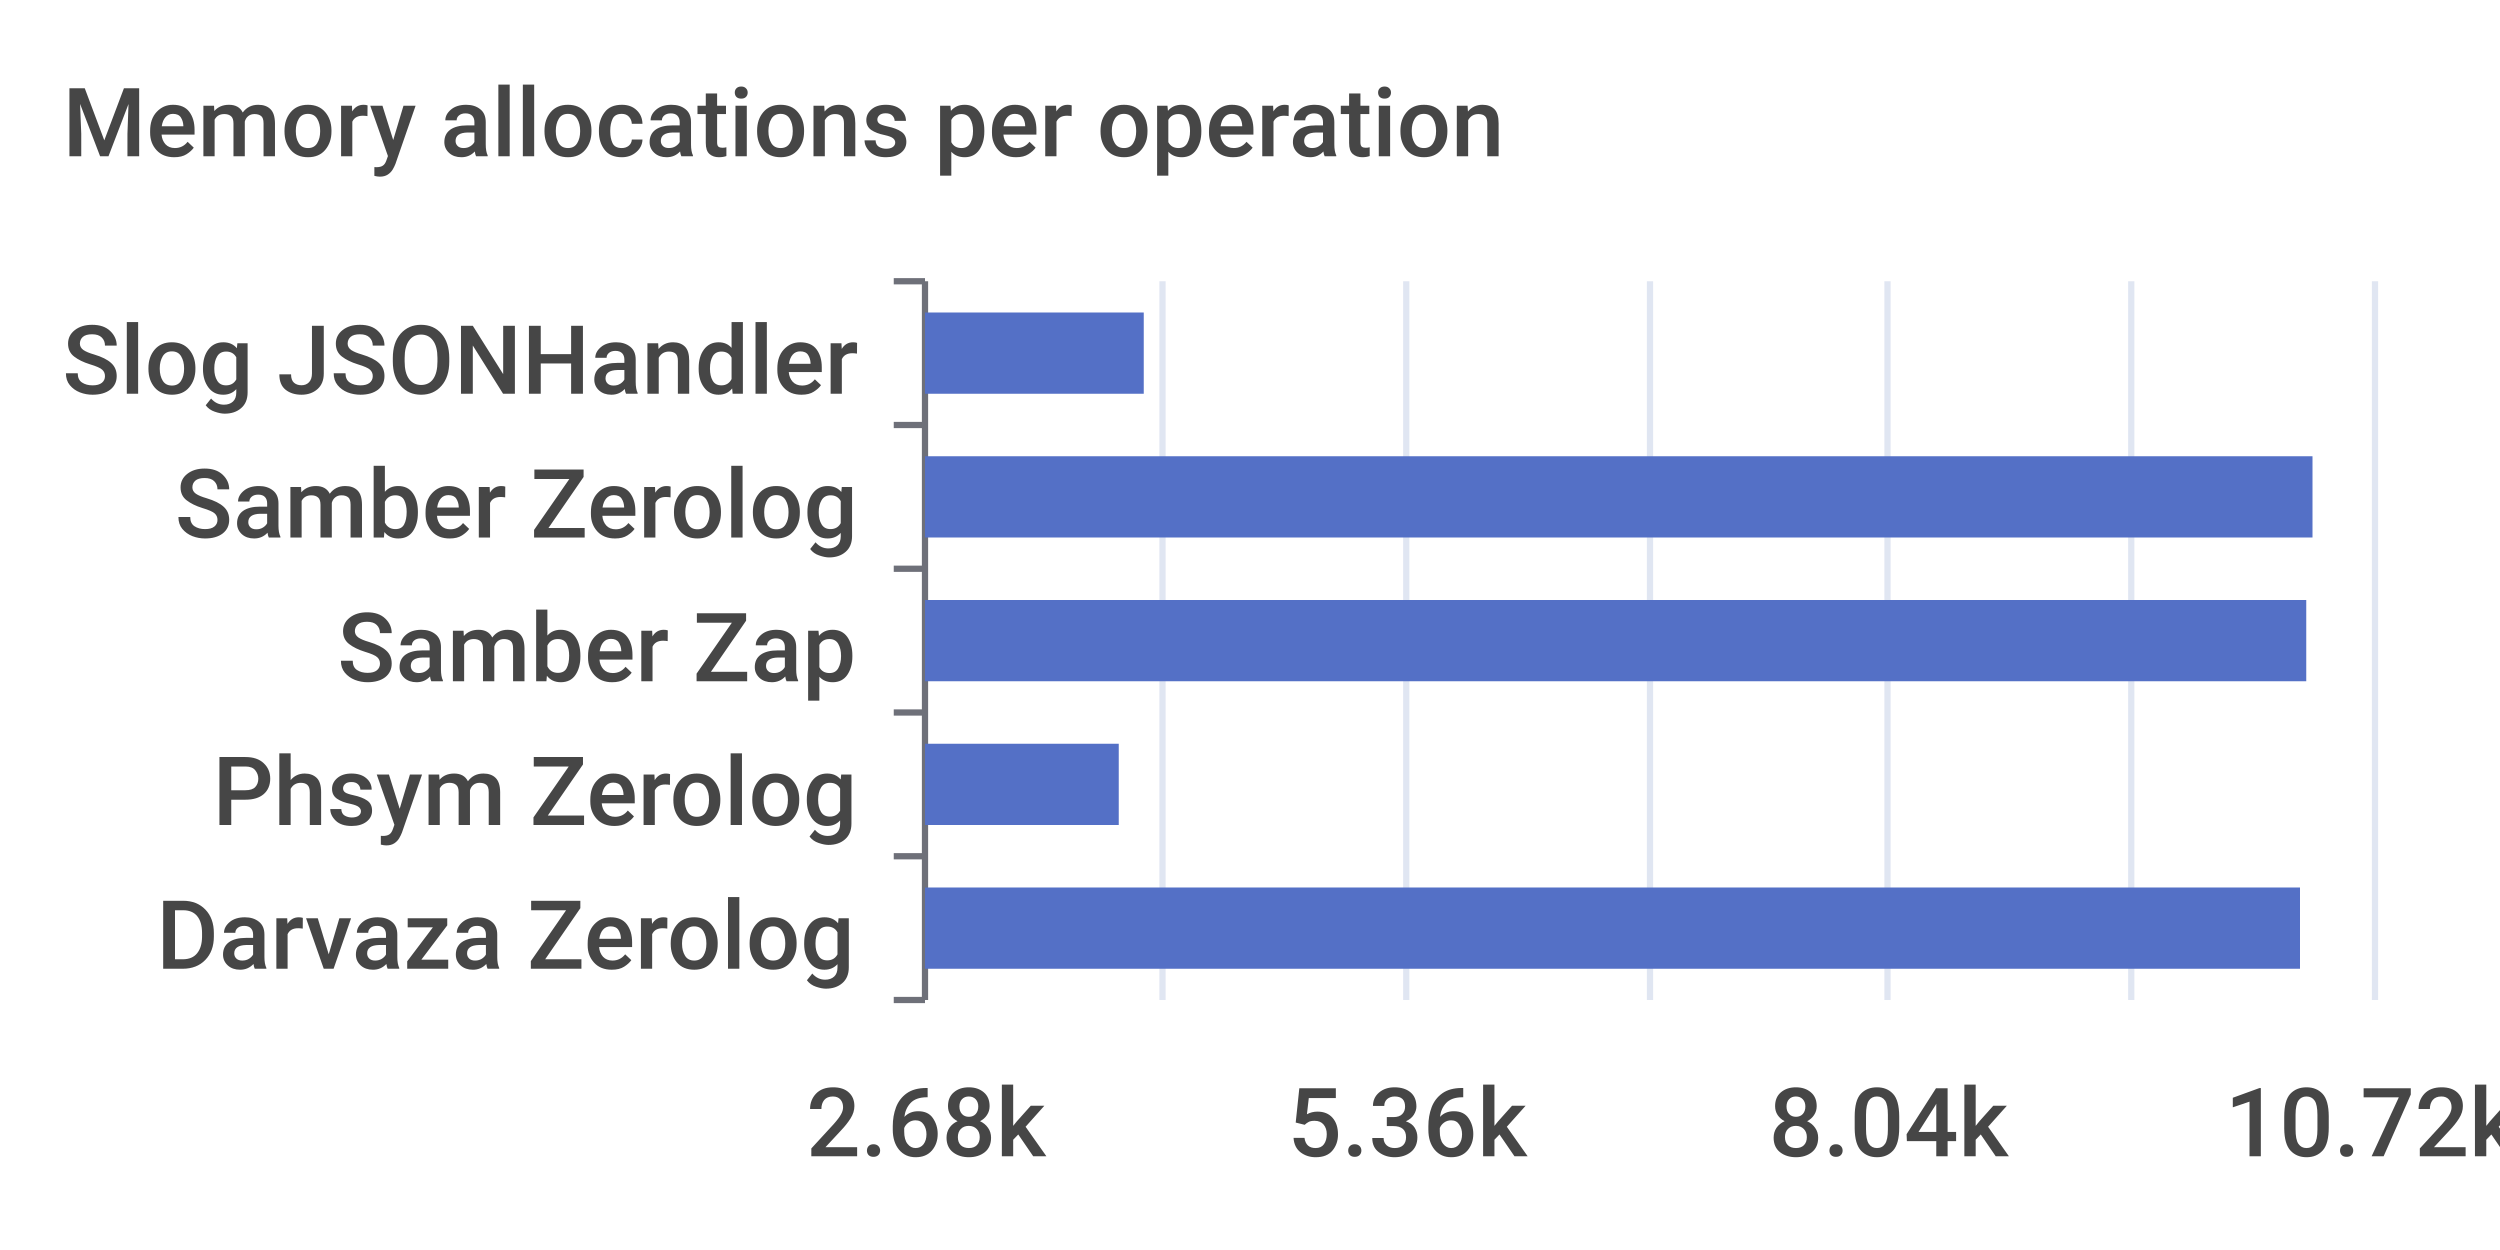
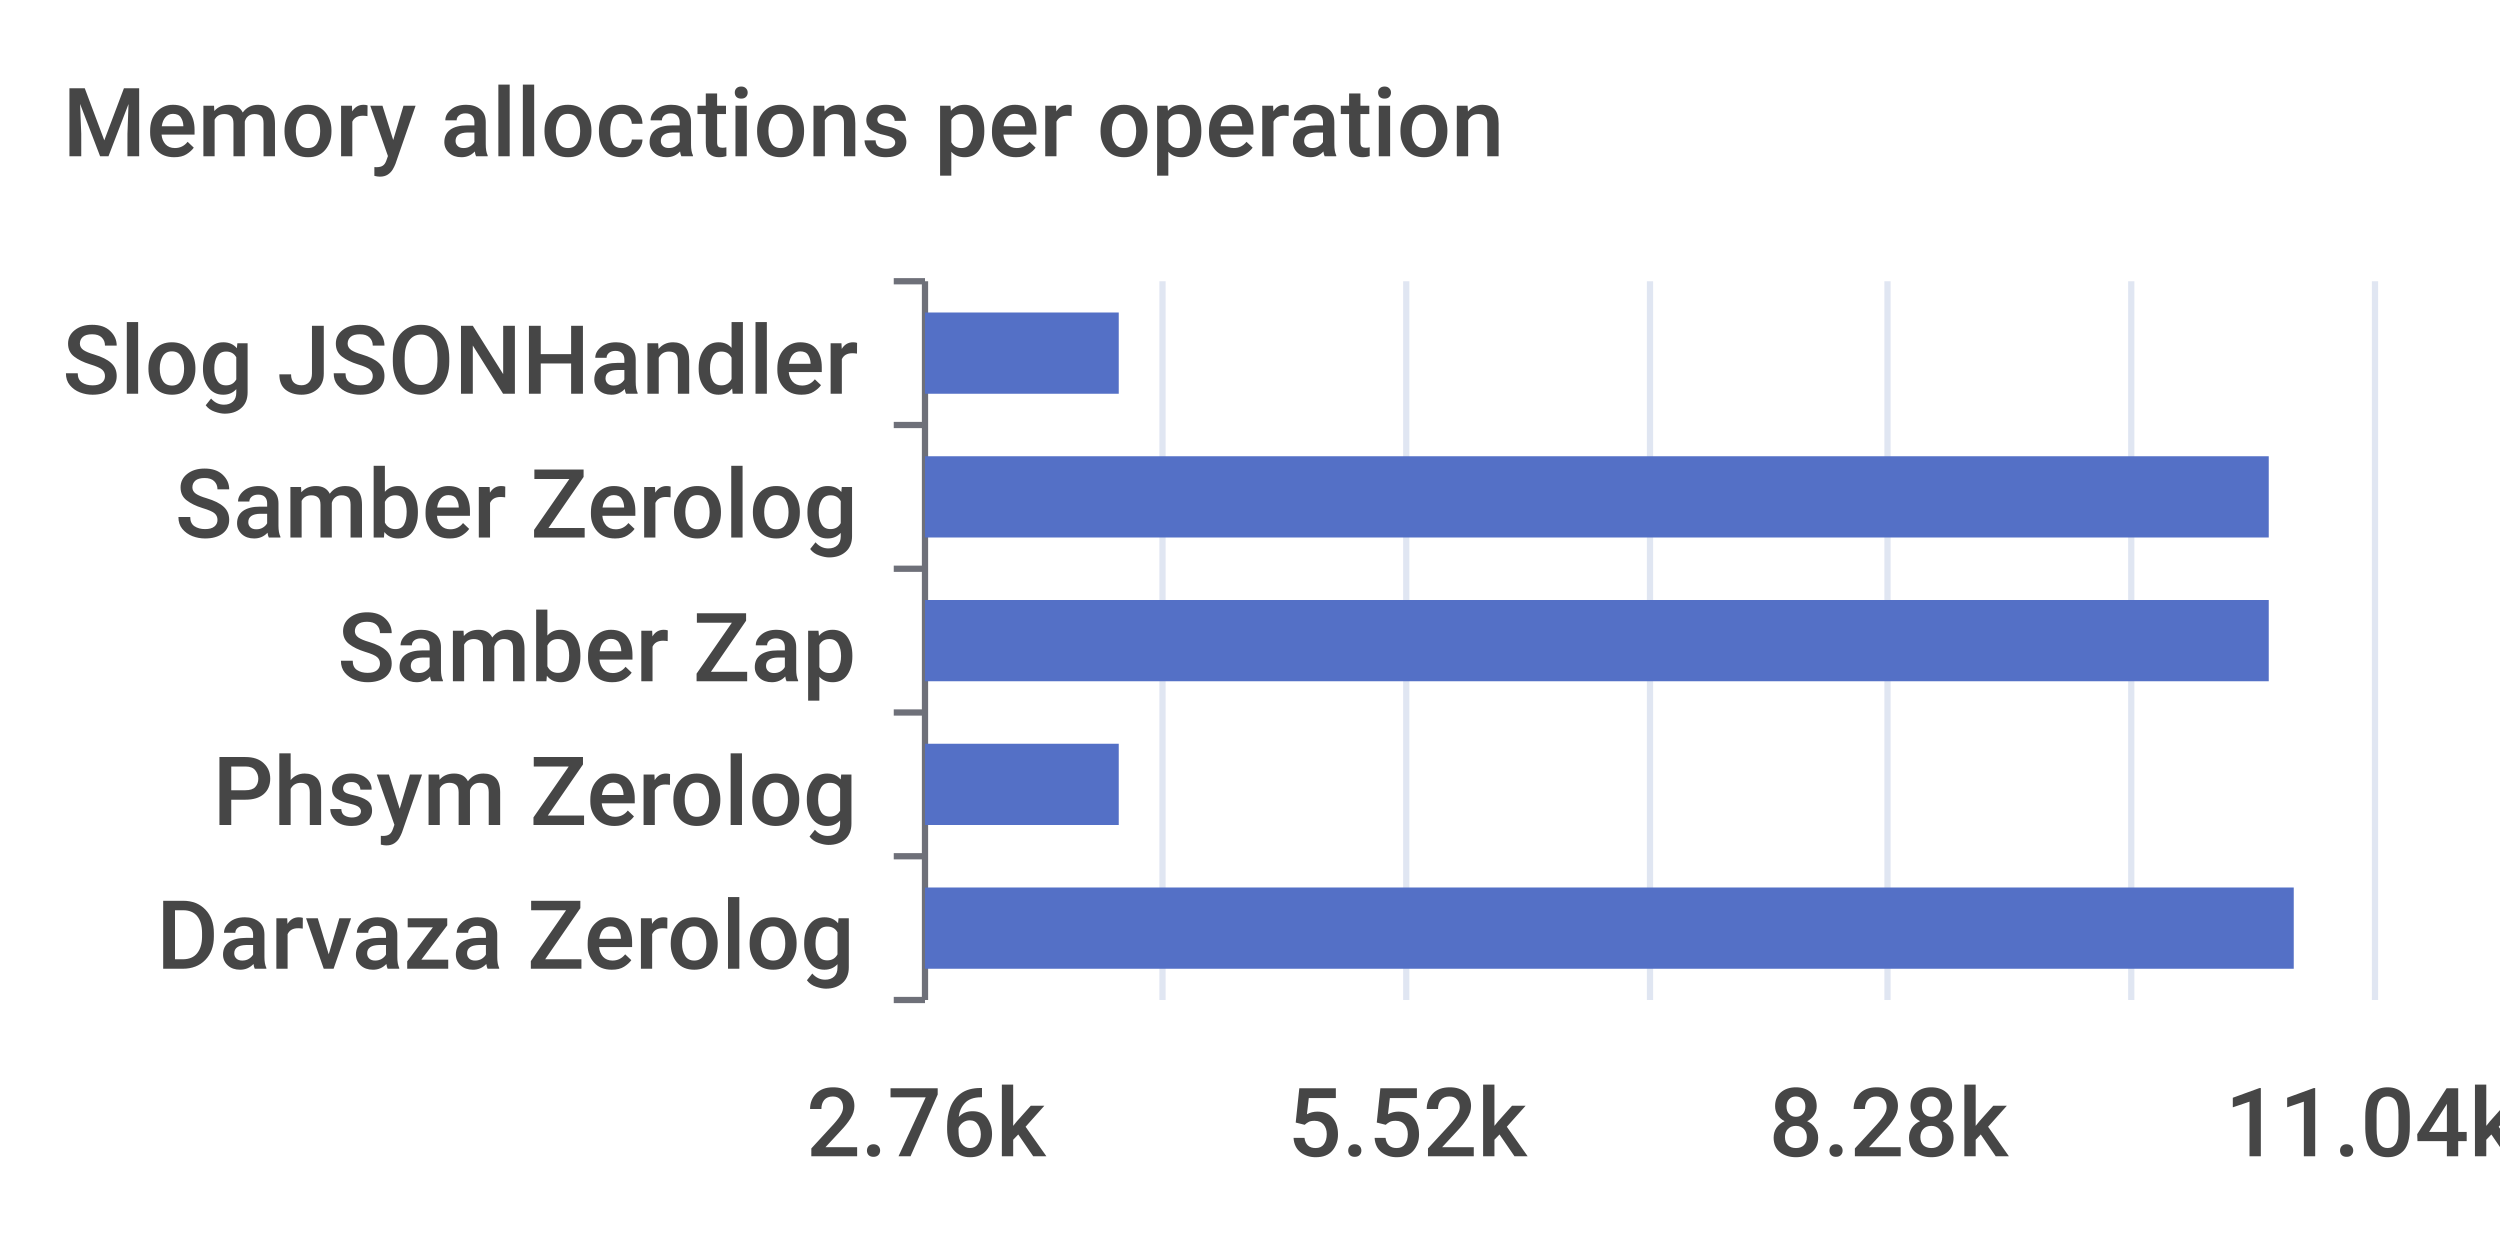
<svg xmlns="http://www.w3.org/2000/svg" width="400" height="200">\n<path d="M 0 0 L 400 0 L 400 200 L 0 200 L 0 0" style="stroke-width:0;stroke:none;fill:rgba(255,255,255,1.0)" />
  <text x="10" y="25" style="stroke-width:0;stroke:none;fill:rgba(70,70,70,1.0);font-size:15.3px;font-family:'Roboto Medium',sans-serif">Memory allocations per operation</text>
  <path d="M 143 45 L 148 45" style="stroke-width:1;stroke:rgba(110,112,121,1.0);fill:none" />
  <path d="M 143 68 L 148 68" style="stroke-width:1;stroke:rgba(110,112,121,1.0);fill:none" />
  <path d="M 143 91 L 148 91" style="stroke-width:1;stroke:rgba(110,112,121,1.0);fill:none" />
  <path d="M 143 114 L 148 114" style="stroke-width:1;stroke:rgba(110,112,121,1.0);fill:none" />
  <path d="M 143 137 L 148 137" style="stroke-width:1;stroke:rgba(110,112,121,1.0);fill:none" />
  <path d="M 143 160 L 148 160" style="stroke-width:1;stroke:rgba(110,112,121,1.0);fill:none" />
  <path d="M 148 45 L 148 160" style="stroke-width:1;stroke:rgba(110,112,121,1.0);fill:none" />
  <text x="10" y="63" style="stroke-width:0;stroke:none;fill:rgba(70,70,70,1.0);font-size:15.3px;font-family:'Roboto Medium',sans-serif">Slog JSONHandler</text>
  <text x="28" y="86" style="stroke-width:0;stroke:none;fill:rgba(70,70,70,1.0);font-size:15.3px;font-family:'Roboto Medium',sans-serif">Samber Zerolog</text>
  <text x="54" y="109" style="stroke-width:0;stroke:none;fill:rgba(70,70,70,1.0);font-size:15.3px;font-family:'Roboto Medium',sans-serif">Samber Zap</text>
  <text x="34" y="132" style="stroke-width:0;stroke:none;fill:rgba(70,70,70,1.0);font-size:15.3px;font-family:'Roboto Medium',sans-serif">Phsym Zerolog</text>
  <text x="25" y="155" style="stroke-width:0;stroke:none;fill:rgba(70,70,70,1.0);font-size:15.3px;font-family:'Roboto Medium',sans-serif">Darvaza Zerolog</text>
-   <text x="129" y="185" style="stroke-width:0;stroke:none;fill:rgba(70,70,70,1.0);font-size:15.3px;font-family:'Roboto Medium',sans-serif">2.68k</text>
-   <text x="206" y="185" style="stroke-width:0;stroke:none;fill:rgba(70,70,70,1.0);font-size:15.3px;font-family:'Roboto Medium',sans-serif">5.36k</text>
-   <text x="283" y="185" style="stroke-width:0;stroke:none;fill:rgba(70,70,70,1.0);font-size:15.3px;font-family:'Roboto Medium',sans-serif">8.04k</text>
-   <text x="356" y="185" style="stroke-width:0;stroke:none;fill:rgba(70,70,70,1.0);font-size:15.3px;font-family:'Roboto Medium',sans-serif">10.72k</text>
+   <text x="129" y="185" style="stroke-width:0;stroke:none;fill:rgba(70,70,70,1.0);font-size:15.3px;font-family:'Roboto Medium',sans-serif">2.76k</text>
+   <text x="206" y="185" style="stroke-width:0;stroke:none;fill:rgba(70,70,70,1.0);font-size:15.3px;font-family:'Roboto Medium',sans-serif">5.52k</text>
+   <text x="283" y="185" style="stroke-width:0;stroke:none;fill:rgba(70,70,70,1.0);font-size:15.3px;font-family:'Roboto Medium',sans-serif">8.28k</text>
+   <text x="356" y="185" style="stroke-width:0;stroke:none;fill:rgba(70,70,70,1.0);font-size:15.3px;font-family:'Roboto Medium',sans-serif">11.04k</text>
  <path d="M 186 45 L 186 160" style="stroke-width:1;stroke:rgba(224,230,242,1.0);fill:none" />
  <path d="M 225 45 L 225 160" style="stroke-width:1;stroke:rgba(224,230,242,1.0);fill:none" />
  <path d="M 264 45 L 264 160" style="stroke-width:1;stroke:rgba(224,230,242,1.0);fill:none" />
  <path d="M 302 45 L 302 160" style="stroke-width:1;stroke:rgba(224,230,242,1.0);fill:none" />
  <path d="M 341 45 L 341 160" style="stroke-width:1;stroke:rgba(224,230,242,1.0);fill:none" />
  <path d="M 380 45 L 380 160" style="stroke-width:1;stroke:rgba(224,230,242,1.0);fill:none" />
-   <path d="M 148 142 L 368 142 L 368 155 L 148 155 L 148 142" style="stroke-width:0;stroke:none;fill:rgba(84,112,198,1.0)" />
+   <path d="M 148 142 L 367 142 L 367 155 L 148 155 L 148 142" style="stroke-width:0;stroke:none;fill:rgba(84,112,198,1.0)" />
  <path d="M 148 119 L 179 119 L 179 132 L 148 132 L 148 119" style="stroke-width:0;stroke:none;fill:rgba(84,112,198,1.0)" />
-   <path d="M 148 96 L 369 96 L 369 109 L 148 109 L 148 96" style="stroke-width:0;stroke:none;fill:rgba(84,112,198,1.0)" />
-   <path d="M 148 73 L 370 73 L 370 86 L 148 86 L 148 73" style="stroke-width:0;stroke:none;fill:rgba(84,112,198,1.0)" />
-   <path d="M 148 50 L 183 50 L 183 63 L 148 63 L 148 50" style="stroke-width:0;stroke:none;fill:rgba(84,112,198,1.0)" />
+   <path d="M 148 96 L 363 96 L 363 109 L 148 109 L 148 96" style="stroke-width:0;stroke:none;fill:rgba(84,112,198,1.0)" />
+   <path d="M 148 73 L 363 73 L 363 86 L 148 86 L 148 73" style="stroke-width:0;stroke:none;fill:rgba(84,112,198,1.0)" />
+   <path d="M 148 50 L 179 50 L 179 63 L 148 63 L 148 50" style="stroke-width:0;stroke:none;fill:rgba(84,112,198,1.0)" />
</svg>
